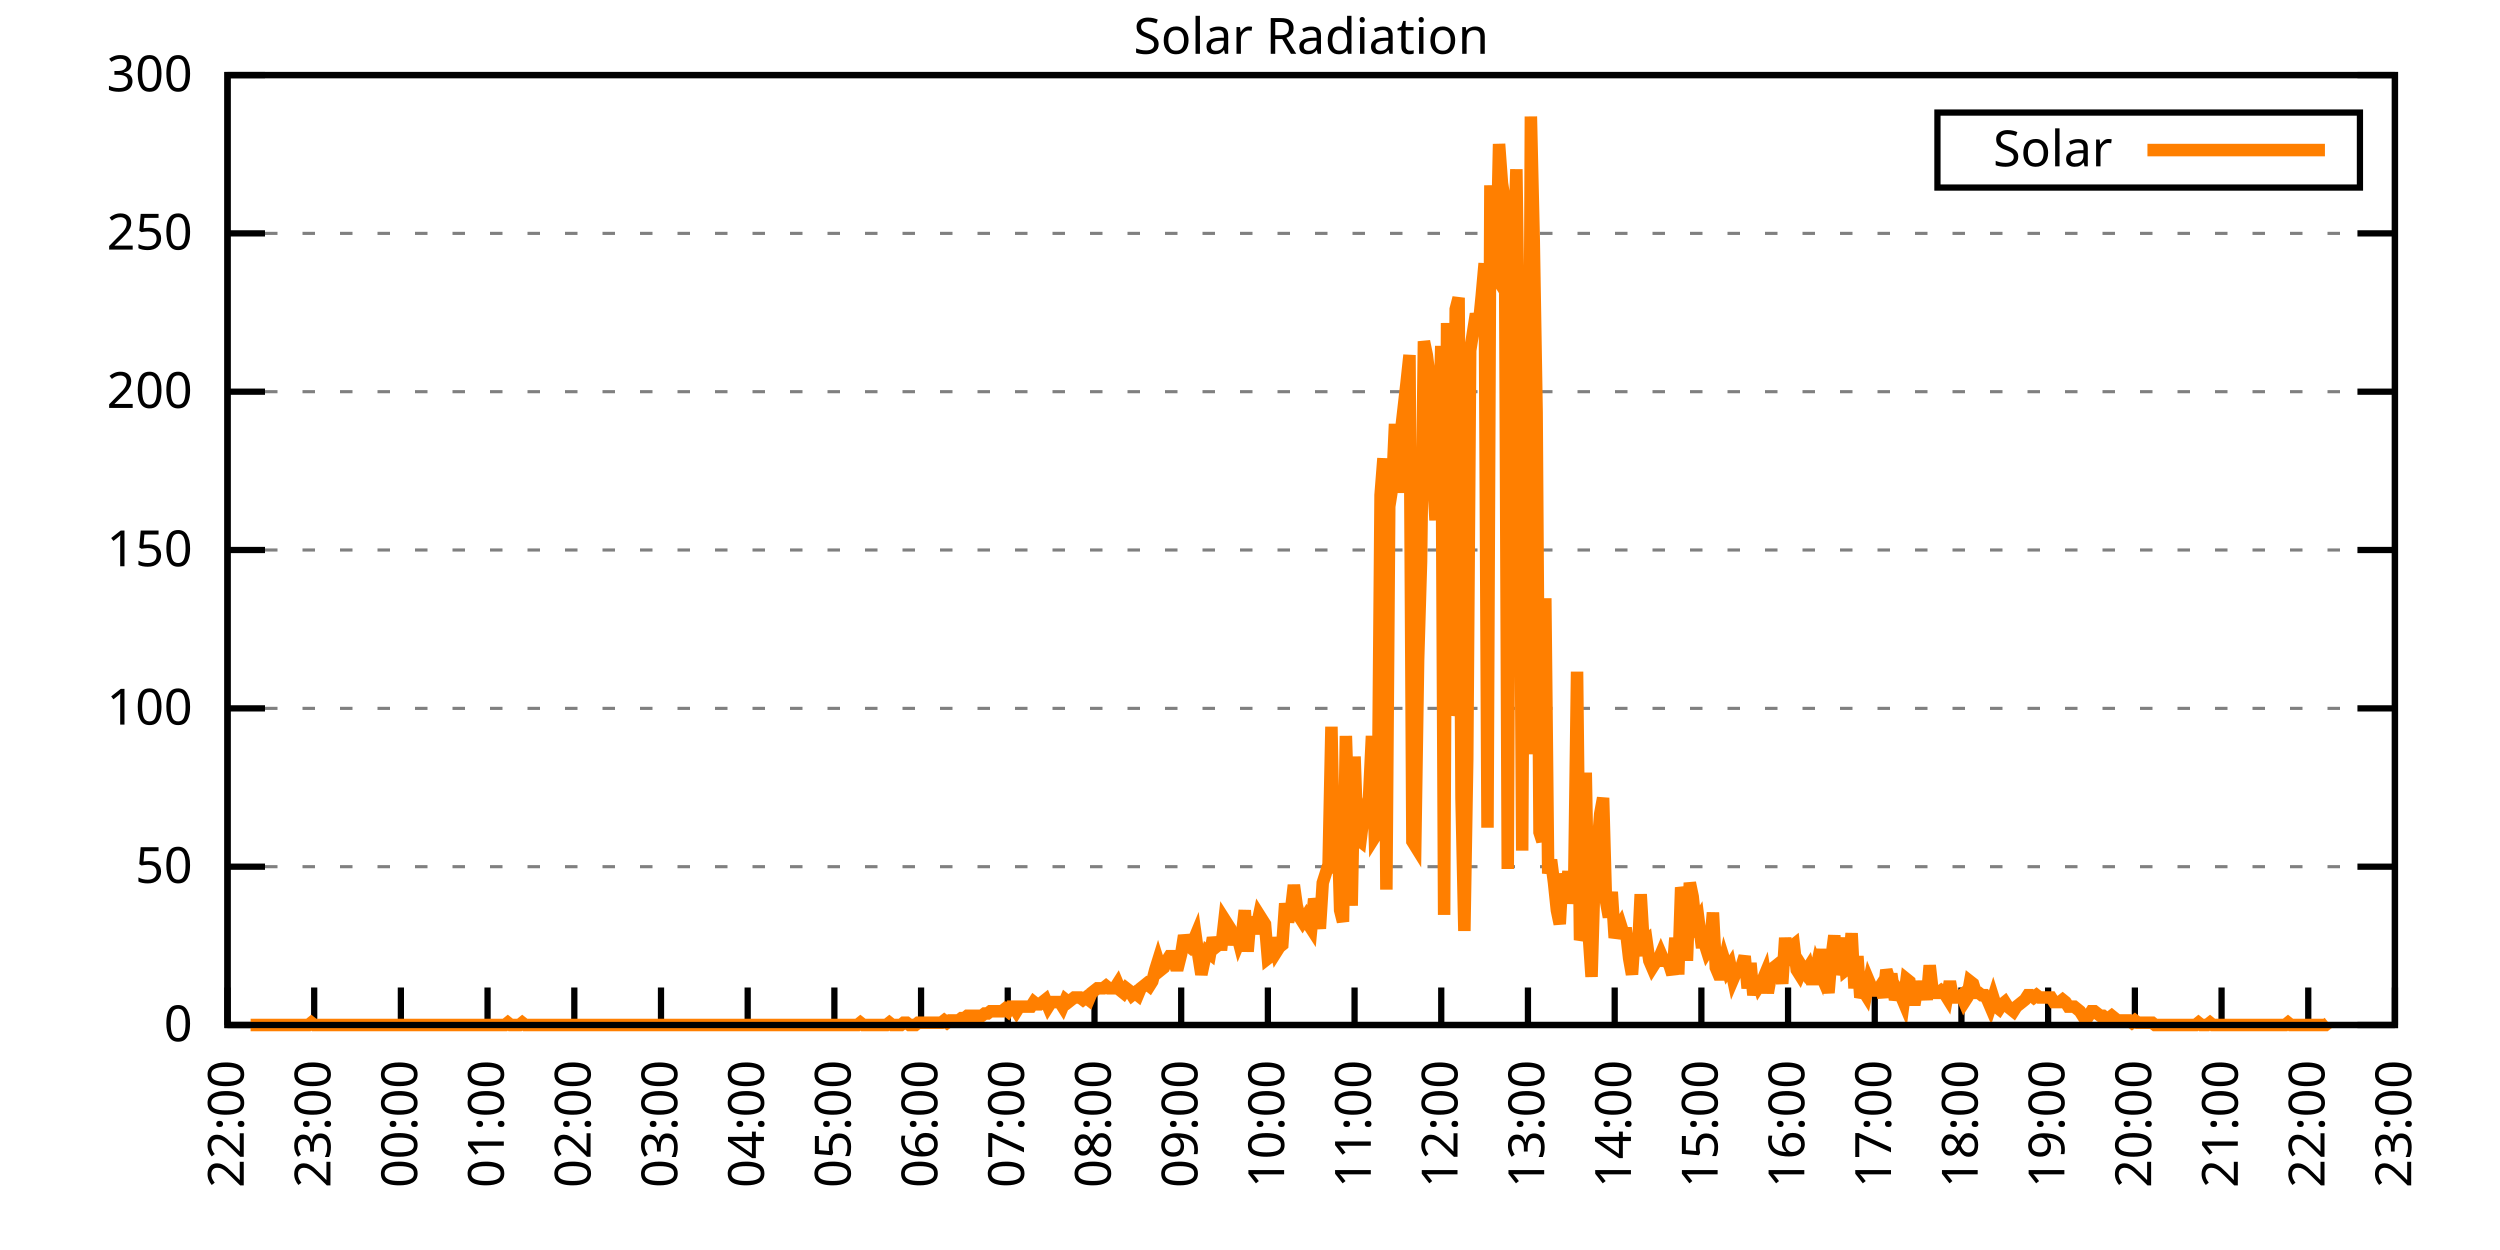
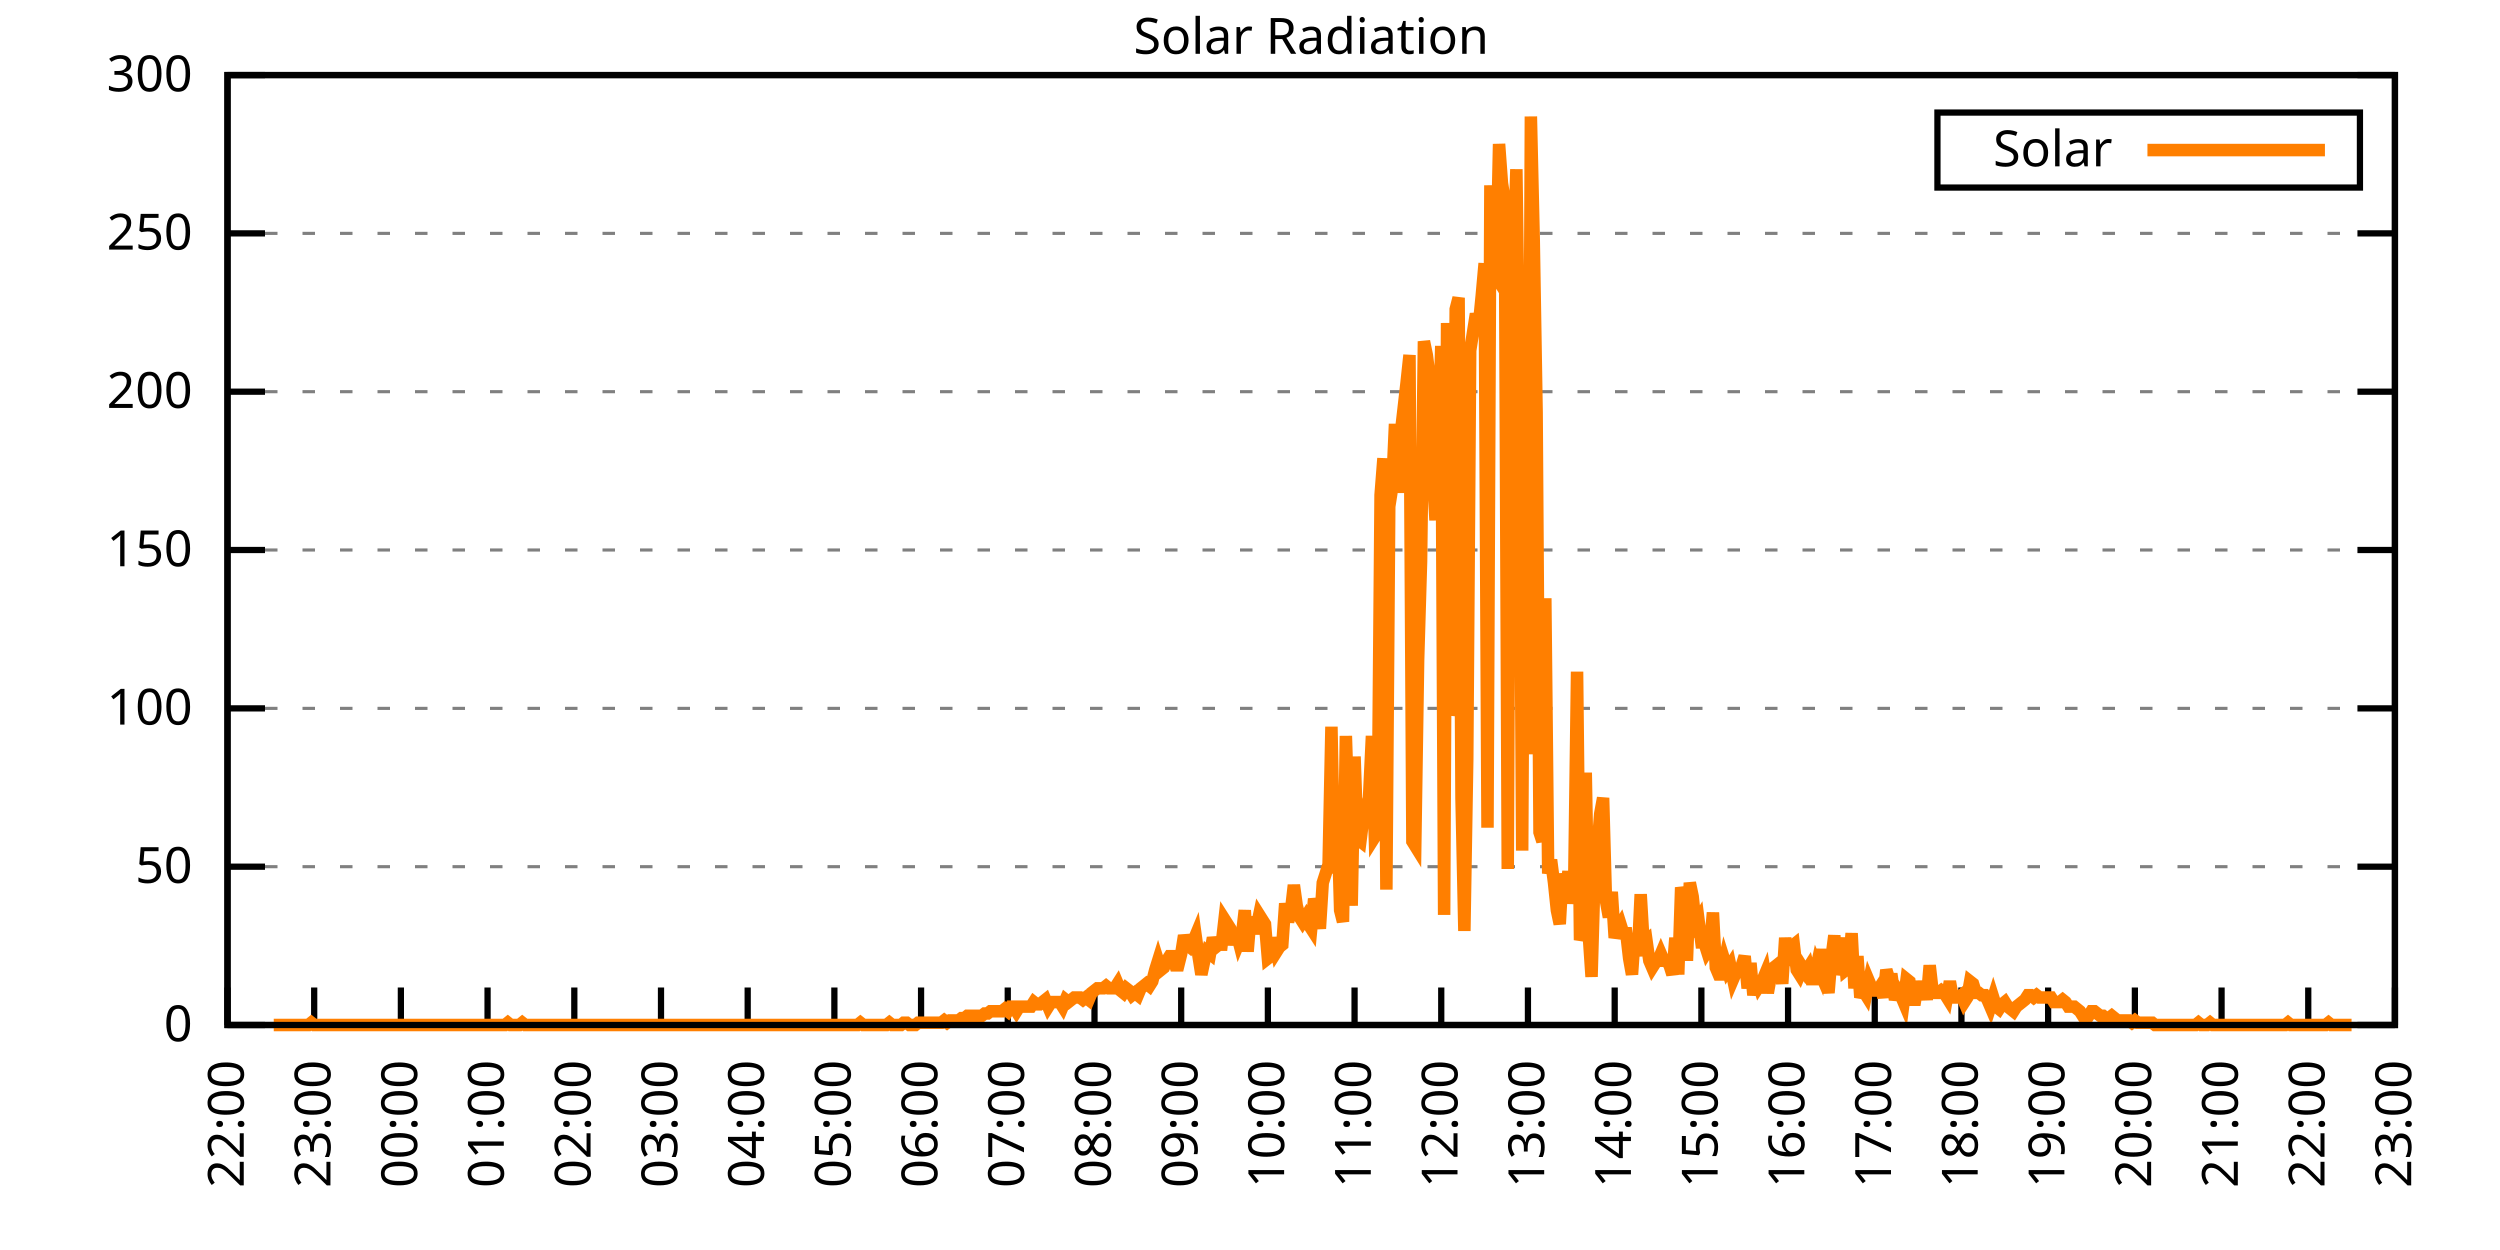
<svg xmlns="http://www.w3.org/2000/svg" xmlns:xlink="http://www.w3.org/1999/xlink" width="400" height="200" viewBox="0 0 400 200">
  <g id="gnuplot_canvas">
    <rect x="0" y="0" width="400" height="200" fill="none" />
    <defs>
      <circle id="gpDot" r="0.5" stroke-width="0.5" stroke="currentColor" />
      <path id="gpPt0" stroke-width="0.333" stroke="currentColor" d="M-1,0 h2 M0,-1 v2" />
      <path id="gpPt1" stroke-width="0.333" stroke="currentColor" d="M-1,-1 L1,1 M1,-1 L-1,1" />
      <path id="gpPt2" stroke-width="0.333" stroke="currentColor" d="M-1,0 L1,0 M0,-1 L0,1 M-1,-1 L1,1 M-1,1 L1,-1" />
      <rect id="gpPt3" stroke-width="0.333" stroke="currentColor" x="-1" y="-1" width="2" height="2" />
      <rect id="gpPt4" stroke-width="0.333" stroke="currentColor" fill="currentColor" x="-1" y="-1" width="2" height="2" />
      <circle id="gpPt5" stroke-width="0.333" stroke="currentColor" cx="0" cy="0" r="1" />
      <use xlink:href="#gpPt5" id="gpPt6" fill="currentColor" stroke="none" />
      <path id="gpPt7" stroke-width="0.333" stroke="currentColor" d="M0,-1.33 L-1.33,0.67 L1.33,0.67 z" />
      <use xlink:href="#gpPt7" id="gpPt8" fill="currentColor" stroke="none" />
      <use xlink:href="#gpPt7" id="gpPt9" stroke="currentColor" transform="rotate(180)" />
      <use xlink:href="#gpPt9" id="gpPt10" fill="currentColor" stroke="none" />
      <use xlink:href="#gpPt3" id="gpPt11" stroke="currentColor" transform="rotate(45)" />
      <use xlink:href="#gpPt11" id="gpPt12" fill="currentColor" stroke="none" />
      <path id="gpPt13" stroke-width="0.333" stroke="currentColor" d="M0,1.330 L1.265,0.411 L0.782,-1.067 L-0.782,-1.076 L-1.265,0.411 z" />
      <use xlink:href="#gpPt13" id="gpPt14" fill="currentColor" stroke="none" />
      <filter id="textbox" filterUnits="objectBoundingBox" x="0" y="0" height="1" width="1">
        <feFlood flood-color="white" flood-opacity="1" result="bgnd" />
        <feComposite in="SourceGraphic" in2="bgnd" operator="atop" />
      </filter>
      <filter id="greybox" filterUnits="objectBoundingBox" x="0" y="0" height="1" width="1">
        <feFlood flood-color="lightgrey" flood-opacity="1" result="grey" />
        <feComposite in="SourceGraphic" in2="grey" operator="atop" />
      </filter>
    </defs>
    <g fill="none" color="white" stroke="currentColor" stroke-width="1.00" stroke-linecap="butt" stroke-linejoin="miter">
</g>
    <g fill="none" color="black" stroke="currentColor" stroke-width="1.00" stroke-linecap="butt" stroke-linejoin="miter">
      <g stroke="none" shape-rendering="crispEdges">
        <polygon fill="rgb(255, 255, 255)" points="36.40,164.00 383.18,164.00 383.18,12.02 36.40,12.02 " />
      </g>
    </g>
    <g fill="none" color="black" stroke="currentColor" stroke-width="1.00" stroke-linecap="butt" stroke-linejoin="miter">
</g>
    <g fill="none" color="black" stroke="black" stroke-width="0.50" stroke-linecap="butt" stroke-linejoin="miter">
</g>
    <g fill="none" color="gray" stroke="currentColor" stroke-width="0.50" stroke-linecap="butt" stroke-linejoin="miter">
      <path stroke="gray" stroke-dasharray="2,4" class="gridline" d="M36.40,164.00 L383.19,164.00  " />
    </g>
    <g fill="none" color="gray" stroke="gray" stroke-width="1.00" stroke-linecap="butt" stroke-linejoin="miter">
</g>
    <g fill="none" color="black" stroke="currentColor" stroke-width="1.00" stroke-linecap="butt" stroke-linejoin="miter">
      <path stroke="black" d="M36.40,164.00 L42.40,164.00 M383.19,164.00 L377.19,164.00  " />
      <g transform="translate(30.80,166.60)" stroke="none" fill="black" font-family="Sans" font-size="8.00" text-anchor="end">
        <text>
          <tspan font-family="Sans"> 0</tspan>
        </text>
      </g>
    </g>
    <g fill="none" color="black" stroke="currentColor" stroke-width="1.00" stroke-linecap="butt" stroke-linejoin="miter">
</g>
    <g fill="none" color="black" stroke="black" stroke-width="0.50" stroke-linecap="butt" stroke-linejoin="miter">
</g>
    <g fill="none" color="gray" stroke="currentColor" stroke-width="0.50" stroke-linecap="butt" stroke-linejoin="miter">
      <path stroke="gray" stroke-dasharray="2,4" class="gridline" d="M36.40,138.67 L383.19,138.67  " />
    </g>
    <g fill="none" color="gray" stroke="gray" stroke-width="1.00" stroke-linecap="butt" stroke-linejoin="miter">
</g>
    <g fill="none" color="black" stroke="currentColor" stroke-width="1.00" stroke-linecap="butt" stroke-linejoin="miter">
      <path stroke="black" d="M36.40,138.67 L42.40,138.67 M383.19,138.67 L377.19,138.67  " />
      <g transform="translate(30.80,141.27)" stroke="none" fill="black" font-family="Sans" font-size="8.00" text-anchor="end">
        <text>
          <tspan font-family="Sans"> 50</tspan>
        </text>
      </g>
    </g>
    <g fill="none" color="black" stroke="currentColor" stroke-width="1.00" stroke-linecap="butt" stroke-linejoin="miter">
</g>
    <g fill="none" color="black" stroke="black" stroke-width="0.50" stroke-linecap="butt" stroke-linejoin="miter">
</g>
    <g fill="none" color="gray" stroke="currentColor" stroke-width="0.50" stroke-linecap="butt" stroke-linejoin="miter">
      <path stroke="gray" stroke-dasharray="2,4" class="gridline" d="M36.40,113.34 L383.19,113.34  " />
    </g>
    <g fill="none" color="gray" stroke="gray" stroke-width="1.00" stroke-linecap="butt" stroke-linejoin="miter">
</g>
    <g fill="none" color="black" stroke="currentColor" stroke-width="1.00" stroke-linecap="butt" stroke-linejoin="miter">
      <path stroke="black" d="M36.40,113.34 L42.40,113.34 M383.19,113.34 L377.19,113.34  " />
      <g transform="translate(30.80,115.94)" stroke="none" fill="black" font-family="Sans" font-size="8.00" text-anchor="end">
        <text>
          <tspan font-family="Sans"> 100</tspan>
        </text>
      </g>
    </g>
    <g fill="none" color="black" stroke="currentColor" stroke-width="1.00" stroke-linecap="butt" stroke-linejoin="miter">
</g>
    <g fill="none" color="black" stroke="black" stroke-width="0.50" stroke-linecap="butt" stroke-linejoin="miter">
</g>
    <g fill="none" color="gray" stroke="currentColor" stroke-width="0.50" stroke-linecap="butt" stroke-linejoin="miter">
      <path stroke="gray" stroke-dasharray="2,4" class="gridline" d="M36.40,88.00 L383.19,88.00  " />
    </g>
    <g fill="none" color="gray" stroke="gray" stroke-width="1.00" stroke-linecap="butt" stroke-linejoin="miter">
</g>
    <g fill="none" color="black" stroke="currentColor" stroke-width="1.00" stroke-linecap="butt" stroke-linejoin="miter">
      <path stroke="black" d="M36.40,88.00 L42.40,88.00 M383.19,88.00 L377.19,88.00  " />
      <g transform="translate(30.80,90.60)" stroke="none" fill="black" font-family="Sans" font-size="8.00" text-anchor="end">
        <text>
          <tspan font-family="Sans"> 150</tspan>
        </text>
      </g>
    </g>
    <g fill="none" color="black" stroke="currentColor" stroke-width="1.00" stroke-linecap="butt" stroke-linejoin="miter">
</g>
    <g fill="none" color="black" stroke="black" stroke-width="0.50" stroke-linecap="butt" stroke-linejoin="miter">
</g>
    <g fill="none" color="gray" stroke="currentColor" stroke-width="0.50" stroke-linecap="butt" stroke-linejoin="miter">
      <path stroke="gray" stroke-dasharray="2,4" class="gridline" d="M36.40,62.67 L383.19,62.67  " />
    </g>
    <g fill="none" color="gray" stroke="gray" stroke-width="1.00" stroke-linecap="butt" stroke-linejoin="miter">
</g>
    <g fill="none" color="black" stroke="currentColor" stroke-width="1.00" stroke-linecap="butt" stroke-linejoin="miter">
      <path stroke="black" d="M36.40,62.67 L42.40,62.67 M383.19,62.67 L377.19,62.67  " />
      <g transform="translate(30.80,65.27)" stroke="none" fill="black" font-family="Sans" font-size="8.00" text-anchor="end">
        <text>
          <tspan font-family="Sans"> 200</tspan>
        </text>
      </g>
    </g>
    <g fill="none" color="black" stroke="currentColor" stroke-width="1.00" stroke-linecap="butt" stroke-linejoin="miter">
</g>
    <g fill="none" color="black" stroke="black" stroke-width="0.50" stroke-linecap="butt" stroke-linejoin="miter">
</g>
    <g fill="none" color="gray" stroke="currentColor" stroke-width="0.50" stroke-linecap="butt" stroke-linejoin="miter">
      <path stroke="gray" stroke-dasharray="2,4" class="gridline" d="M36.40,37.34 L383.19,37.34  " />
    </g>
    <g fill="none" color="gray" stroke="gray" stroke-width="1.00" stroke-linecap="butt" stroke-linejoin="miter">
</g>
    <g fill="none" color="black" stroke="currentColor" stroke-width="1.00" stroke-linecap="butt" stroke-linejoin="miter">
      <path stroke="black" d="M36.40,37.34 L42.40,37.34 M383.19,37.34 L377.19,37.34  " />
      <g transform="translate(30.80,39.94)" stroke="none" fill="black" font-family="Sans" font-size="8.00" text-anchor="end">
        <text>
          <tspan font-family="Sans"> 250</tspan>
        </text>
      </g>
    </g>
    <g fill="none" color="black" stroke="currentColor" stroke-width="1.00" stroke-linecap="butt" stroke-linejoin="miter">
</g>
    <g fill="none" color="black" stroke="black" stroke-width="0.50" stroke-linecap="butt" stroke-linejoin="miter">
</g>
    <g fill="none" color="gray" stroke="currentColor" stroke-width="0.50" stroke-linecap="butt" stroke-linejoin="miter">
      <path stroke="gray" stroke-dasharray="2,4" class="gridline" d="M36.40,12.01 L383.19,12.01  " />
    </g>
    <g fill="none" color="gray" stroke="gray" stroke-width="1.00" stroke-linecap="butt" stroke-linejoin="miter">
</g>
    <g fill="none" color="black" stroke="currentColor" stroke-width="1.00" stroke-linecap="butt" stroke-linejoin="miter">
      <path stroke="black" d="M36.40,12.01 L42.40,12.01 M383.19,12.01 L377.19,12.01  " />
      <g transform="translate(30.80,14.61)" stroke="none" fill="black" font-family="Sans" font-size="8.00" text-anchor="end">
        <text>
          <tspan font-family="Sans"> 300</tspan>
        </text>
      </g>
    </g>
    <g fill="none" color="black" stroke="currentColor" stroke-width="1.00" stroke-linecap="butt" stroke-linejoin="miter">
      <path stroke="black" d="M36.40,164.00 L36.40,158.00  " />
      <g transform="translate(39.00,169.60) rotate(270.00)" stroke="none" fill="black" font-family="Sans" font-size="8.00" text-anchor="end">
        <text>
          <tspan font-family="Sans">22:00</tspan>
        </text>
      </g>
    </g>
    <g fill="none" color="black" stroke="currentColor" stroke-width="1.00" stroke-linecap="butt" stroke-linejoin="miter">
      <path stroke="black" d="M50.27,164.00 L50.27,158.00  " />
      <g transform="translate(52.87,169.60) rotate(270.00)" stroke="none" fill="black" font-family="Sans" font-size="8.00" text-anchor="end">
        <text>
          <tspan font-family="Sans">23:00</tspan>
        </text>
      </g>
    </g>
    <g fill="none" color="black" stroke="currentColor" stroke-width="1.00" stroke-linecap="butt" stroke-linejoin="miter">
      <path stroke="black" d="M64.14,164.00 L64.14,158.00  " />
      <g transform="translate(66.74,169.60) rotate(270.00)" stroke="none" fill="black" font-family="Sans" font-size="8.00" text-anchor="end">
        <text>
          <tspan font-family="Sans">00:00</tspan>
        </text>
      </g>
    </g>
    <g fill="none" color="black" stroke="currentColor" stroke-width="1.00" stroke-linecap="butt" stroke-linejoin="miter">
      <path stroke="black" d="M78.01,164.00 L78.01,158.00  " />
      <g transform="translate(80.61,169.60) rotate(270.00)" stroke="none" fill="black" font-family="Sans" font-size="8.00" text-anchor="end">
        <text>
          <tspan font-family="Sans">01:00</tspan>
        </text>
      </g>
    </g>
    <g fill="none" color="black" stroke="currentColor" stroke-width="1.00" stroke-linecap="butt" stroke-linejoin="miter">
      <path stroke="black" d="M91.89,164.00 L91.89,158.00  " />
      <g transform="translate(94.49,169.60) rotate(270.00)" stroke="none" fill="black" font-family="Sans" font-size="8.00" text-anchor="end">
        <text>
          <tspan font-family="Sans">02:00</tspan>
        </text>
      </g>
    </g>
    <g fill="none" color="black" stroke="currentColor" stroke-width="1.00" stroke-linecap="butt" stroke-linejoin="miter">
      <path stroke="black" d="M105.76,164.00 L105.76,158.00  " />
      <g transform="translate(108.36,169.60) rotate(270.00)" stroke="none" fill="black" font-family="Sans" font-size="8.00" text-anchor="end">
        <text>
          <tspan font-family="Sans">03:00</tspan>
        </text>
      </g>
    </g>
    <g fill="none" color="black" stroke="currentColor" stroke-width="1.00" stroke-linecap="butt" stroke-linejoin="miter">
      <path stroke="black" d="M119.63,164.00 L119.63,158.00  " />
      <g transform="translate(122.23,169.60) rotate(270.00)" stroke="none" fill="black" font-family="Sans" font-size="8.00" text-anchor="end">
        <text>
          <tspan font-family="Sans">04:00</tspan>
        </text>
      </g>
    </g>
    <g fill="none" color="black" stroke="currentColor" stroke-width="1.00" stroke-linecap="butt" stroke-linejoin="miter">
      <path stroke="black" d="M133.50,164.00 L133.50,158.00  " />
      <g transform="translate(136.10,169.60) rotate(270.00)" stroke="none" fill="black" font-family="Sans" font-size="8.00" text-anchor="end">
        <text>
          <tspan font-family="Sans">05:00</tspan>
        </text>
      </g>
    </g>
    <g fill="none" color="black" stroke="currentColor" stroke-width="1.00" stroke-linecap="butt" stroke-linejoin="miter">
      <path stroke="black" d="M147.37,164.00 L147.37,158.00  " />
      <g transform="translate(149.97,169.60) rotate(270.00)" stroke="none" fill="black" font-family="Sans" font-size="8.00" text-anchor="end">
        <text>
          <tspan font-family="Sans">06:00</tspan>
        </text>
      </g>
    </g>
    <g fill="none" color="black" stroke="currentColor" stroke-width="1.00" stroke-linecap="butt" stroke-linejoin="miter">
      <path stroke="black" d="M161.24,164.00 L161.24,158.00  " />
      <g transform="translate(163.84,169.60) rotate(270.00)" stroke="none" fill="black" font-family="Sans" font-size="8.00" text-anchor="end">
        <text>
          <tspan font-family="Sans">07:00</tspan>
        </text>
      </g>
    </g>
    <g fill="none" color="black" stroke="currentColor" stroke-width="1.00" stroke-linecap="butt" stroke-linejoin="miter">
      <path stroke="black" d="M175.12,164.00 L175.12,158.00  " />
      <g transform="translate(177.72,169.60) rotate(270.00)" stroke="none" fill="black" font-family="Sans" font-size="8.00" text-anchor="end">
        <text>
          <tspan font-family="Sans">08:00</tspan>
        </text>
      </g>
    </g>
    <g fill="none" color="black" stroke="currentColor" stroke-width="1.00" stroke-linecap="butt" stroke-linejoin="miter">
      <path stroke="black" d="M188.99,164.00 L188.99,158.00  " />
      <g transform="translate(191.59,169.60) rotate(270.00)" stroke="none" fill="black" font-family="Sans" font-size="8.00" text-anchor="end">
        <text>
          <tspan font-family="Sans">09:00</tspan>
        </text>
      </g>
    </g>
    <g fill="none" color="black" stroke="currentColor" stroke-width="1.00" stroke-linecap="butt" stroke-linejoin="miter">
      <path stroke="black" d="M202.86,164.00 L202.86,158.00  " />
      <g transform="translate(205.46,169.60) rotate(270.00)" stroke="none" fill="black" font-family="Sans" font-size="8.00" text-anchor="end">
        <text>
          <tspan font-family="Sans">10:00</tspan>
        </text>
      </g>
    </g>
    <g fill="none" color="black" stroke="currentColor" stroke-width="1.00" stroke-linecap="butt" stroke-linejoin="miter">
      <path stroke="black" d="M216.73,164.00 L216.73,158.00  " />
      <g transform="translate(219.33,169.60) rotate(270.00)" stroke="none" fill="black" font-family="Sans" font-size="8.00" text-anchor="end">
        <text>
          <tspan font-family="Sans">11:00</tspan>
        </text>
      </g>
    </g>
    <g fill="none" color="black" stroke="currentColor" stroke-width="1.00" stroke-linecap="butt" stroke-linejoin="miter">
      <path stroke="black" d="M230.60,164.00 L230.60,158.00  " />
      <g transform="translate(233.20,169.60) rotate(270.00)" stroke="none" fill="black" font-family="Sans" font-size="8.00" text-anchor="end">
        <text>
          <tspan font-family="Sans">12:00</tspan>
        </text>
      </g>
    </g>
    <g fill="none" color="black" stroke="currentColor" stroke-width="1.00" stroke-linecap="butt" stroke-linejoin="miter">
      <path stroke="black" d="M244.47,164.00 L244.47,158.00  " />
      <g transform="translate(247.07,169.60) rotate(270.00)" stroke="none" fill="black" font-family="Sans" font-size="8.00" text-anchor="end">
        <text>
          <tspan font-family="Sans">13:00</tspan>
        </text>
      </g>
    </g>
    <g fill="none" color="black" stroke="currentColor" stroke-width="1.00" stroke-linecap="butt" stroke-linejoin="miter">
      <path stroke="black" d="M258.35,164.00 L258.35,158.00  " />
      <g transform="translate(260.95,169.60) rotate(270.00)" stroke="none" fill="black" font-family="Sans" font-size="8.00" text-anchor="end">
        <text>
          <tspan font-family="Sans">14:00</tspan>
        </text>
      </g>
    </g>
    <g fill="none" color="black" stroke="currentColor" stroke-width="1.00" stroke-linecap="butt" stroke-linejoin="miter">
      <path stroke="black" d="M272.22,164.00 L272.22,158.00  " />
      <g transform="translate(274.82,169.60) rotate(270.00)" stroke="none" fill="black" font-family="Sans" font-size="8.00" text-anchor="end">
        <text>
          <tspan font-family="Sans">15:00</tspan>
        </text>
      </g>
    </g>
    <g fill="none" color="black" stroke="currentColor" stroke-width="1.00" stroke-linecap="butt" stroke-linejoin="miter">
      <path stroke="black" d="M286.09,164.00 L286.09,158.00  " />
      <g transform="translate(288.69,169.60) rotate(270.00)" stroke="none" fill="black" font-family="Sans" font-size="8.00" text-anchor="end">
        <text>
          <tspan font-family="Sans">16:00</tspan>
        </text>
      </g>
    </g>
    <g fill="none" color="black" stroke="currentColor" stroke-width="1.00" stroke-linecap="butt" stroke-linejoin="miter">
      <path stroke="black" d="M299.96,164.00 L299.96,158.00  " />
      <g transform="translate(302.56,169.60) rotate(270.00)" stroke="none" fill="black" font-family="Sans" font-size="8.00" text-anchor="end">
        <text>
          <tspan font-family="Sans">17:00</tspan>
        </text>
      </g>
    </g>
    <g fill="none" color="black" stroke="currentColor" stroke-width="1.00" stroke-linecap="butt" stroke-linejoin="miter">
      <path stroke="black" d="M313.83,164.00 L313.83,158.00  " />
      <g transform="translate(316.43,169.60) rotate(270.00)" stroke="none" fill="black" font-family="Sans" font-size="8.00" text-anchor="end">
        <text>
          <tspan font-family="Sans">18:00</tspan>
        </text>
      </g>
    </g>
    <g fill="none" color="black" stroke="currentColor" stroke-width="1.00" stroke-linecap="butt" stroke-linejoin="miter">
      <path stroke="black" d="M327.70,164.00 L327.70,158.00  " />
      <g transform="translate(330.30,169.60) rotate(270.00)" stroke="none" fill="black" font-family="Sans" font-size="8.00" text-anchor="end">
        <text>
          <tspan font-family="Sans">19:00</tspan>
        </text>
      </g>
    </g>
    <g fill="none" color="black" stroke="currentColor" stroke-width="1.00" stroke-linecap="butt" stroke-linejoin="miter">
      <path stroke="black" d="M341.58,164.00 L341.58,158.00  " />
      <g transform="translate(344.18,169.60) rotate(270.00)" stroke="none" fill="black" font-family="Sans" font-size="8.00" text-anchor="end">
        <text>
          <tspan font-family="Sans">20:00</tspan>
        </text>
      </g>
    </g>
    <g fill="none" color="black" stroke="currentColor" stroke-width="1.00" stroke-linecap="butt" stroke-linejoin="miter">
      <path stroke="black" d="M355.45,164.00 L355.45,158.00  " />
      <g transform="translate(358.05,169.60) rotate(270.00)" stroke="none" fill="black" font-family="Sans" font-size="8.00" text-anchor="end">
        <text>
          <tspan font-family="Sans">21:00</tspan>
        </text>
      </g>
    </g>
    <g fill="none" color="black" stroke="currentColor" stroke-width="1.00" stroke-linecap="butt" stroke-linejoin="miter">
      <path stroke="black" d="M369.32,164.00 L369.32,158.00  " />
      <g transform="translate(371.92,169.60) rotate(270.00)" stroke="none" fill="black" font-family="Sans" font-size="8.00" text-anchor="end">
        <text>
          <tspan font-family="Sans">22:00</tspan>
        </text>
      </g>
    </g>
    <g fill="none" color="black" stroke="currentColor" stroke-width="1.00" stroke-linecap="butt" stroke-linejoin="miter">
      <path stroke="black" d="M383.19,164.00 L383.19,158.00  " />
      <g transform="translate(385.79,169.60) rotate(270.00)" stroke="none" fill="black" font-family="Sans" font-size="8.00" text-anchor="end">
        <text>
          <tspan font-family="Sans">23:00</tspan>
        </text>
      </g>
    </g>
    <g fill="none" color="black" stroke="currentColor" stroke-width="1.00" stroke-linecap="butt" stroke-linejoin="miter">
</g>
    <g fill="none" color="black" stroke="currentColor" stroke-width="1.00" stroke-linecap="butt" stroke-linejoin="miter">
      <path stroke="black" d="M36.40,12.01 L36.40,164.00 L383.19,164.00 L383.19,12.01 L36.40,12.01 Z  " />
    </g>
    <g fill="none" color="black" stroke="currentColor" stroke-width="1.00" stroke-linecap="butt" stroke-linejoin="miter">
</g>
    <g fill="none" color="black" stroke="currentColor" stroke-width="1.00" stroke-linecap="butt" stroke-linejoin="miter">
      <path stroke="black" d="M309.99,30.01 L309.99,18.01 L377.59,18.01 L377.59,30.01 L309.99,30.01 Z  " />
    </g>
    <g id="Solar_Radiation_plot_1">
      <g fill="none" color="white" stroke="black" stroke-width="2.00" stroke-linecap="butt" stroke-linejoin="miter">
</g>
      <g fill="none" color="black" stroke="currentColor" stroke-width="2.00" stroke-linecap="butt" stroke-linejoin="miter">
        <g transform="translate(337.99,26.61)" stroke="none" fill="black" font-family="Sans" font-size="8.00" text-anchor="end">
          <text>
            <tspan font-family="Sans">Solar</tspan>
          </text>
        </g>
      </g>
      <g fill="none" color="black" stroke="currentColor" stroke-width="2.00" stroke-linecap="butt" stroke-linejoin="miter">
-         <path stroke="rgb(255, 127,   0)" d="M343.59,24.01 L371.99,24.01 M40.10,164.00 L40.56,164.00 L41.02,164.00 L41.49,164.00 L41.95,164.00 L42.41,164.00   L42.87,164.00 L43.34,164.00 L43.80,164.00 L44.26,164.00 L44.72,164.00 L45.19,164.00 L45.65,164.00 L46.11,164.00   L46.57,164.00 L47.03,164.00 L47.50,164.00 L47.96,164.00 L48.42,164.00 L48.88,164.00 L49.35,164.00 L49.81,163.63   L50.27,164.00 L50.73,164.00 L51.20,164.00 L51.66,164.00 L52.12,164.00 L52.58,164.00 L53.05,164.00 L53.51,164.00   L53.97,164.00 L54.43,164.00 L54.90,164.00 L55.36,164.00 L55.82,164.00 L56.28,164.00 L56.75,164.00 L57.21,164.00   L57.67,164.00 L58.13,164.00 L58.59,164.00 L59.06,164.00 L59.52,164.00 L59.98,164.00 L60.44,164.00 L60.91,164.00   L61.37,164.00 L61.83,164.00 L62.29,164.00 L62.76,164.00 L63.22,164.00 L63.68,164.00 L64.14,164.00 L64.61,164.00   L65.07,164.00 L65.53,164.00 L65.99,164.00 L66.46,164.00 L66.92,164.00 L67.38,164.00 L67.84,164.00 L68.30,164.00   L68.77,164.00 L69.23,164.00 L69.69,164.00 L70.15,164.00 L70.62,164.00 L71.08,164.00 L71.54,164.00 L72.00,164.00   L72.47,164.00 L72.93,164.00 L73.39,164.00 L73.85,164.00 L74.32,164.00 L74.78,164.00 L75.24,164.00 L75.70,164.00   L76.17,164.00 L76.63,164.00 L77.09,164.00 L77.55,164.00 L78.01,164.00 L78.48,164.00 L78.94,164.00 L79.40,164.00   L79.86,164.00 L80.33,164.00 L80.79,164.00 L81.25,163.63 L81.71,164.00 L82.18,164.00 L82.64,164.00 L83.10,164.00   L83.56,163.63 L84.03,164.00 L84.49,164.00 L84.95,164.00 L85.41,164.00 L85.88,164.00 L86.34,164.00 L86.80,164.00   L87.26,164.00 L87.72,164.00 L88.19,164.00 L88.65,164.00 L89.11,164.00 L89.57,164.00 L90.04,164.00 L90.50,164.00   L90.96,164.00 L91.42,164.00 L91.89,164.00 L92.35,164.00 L92.81,164.00 L93.27,164.00 L93.74,164.00 L94.20,164.00   L94.66,164.00 L95.12,164.00 L95.59,164.00 L96.05,164.00 L96.51,164.00 L96.97,164.00 L97.44,164.00 L97.90,164.00   L98.36,164.00 L98.82,164.00 L99.28,164.00 L99.75,164.00 L100.21,164.00 L100.67,164.00 L101.13,164.00 L101.60,164.00   L102.06,164.00 L102.52,164.00 L102.98,164.00 L103.45,164.00 L103.91,164.00 L104.37,164.00 L104.83,164.00 L105.30,164.00   L105.76,164.00 L106.22,164.00 L106.68,164.00 L107.15,164.00 L107.61,164.00 L108.07,164.00 L108.53,164.00 L108.99,164.00   L109.46,164.00 L109.92,164.00 L110.38,164.00 L110.84,164.00 L111.31,164.00 L111.77,164.00 L112.23,164.00 L112.69,164.00   L113.16,164.00 L113.62,164.00 L114.08,164.00 L114.54,164.00 L115.01,164.00 L115.47,164.00 L115.93,164.00 L116.39,164.00   L116.86,164.00 L117.32,164.00 L117.78,164.00 L118.24,164.00 L118.70,164.00 L119.17,164.00 L119.63,164.00 L120.09,164.00   L120.55,164.00 L121.02,164.00 L121.48,164.00 L121.94,164.00 L122.40,164.00 L122.87,164.00 L123.33,164.00 L123.79,164.00   L124.25,164.00 L124.72,164.00 L125.18,164.00 L125.64,164.00 L126.10,164.00 L126.57,164.00 L127.03,164.00 L127.49,164.00   L127.95,164.00 L128.41,164.00 L128.88,164.00 L129.34,164.00 L129.80,164.00 L130.26,164.00 L130.73,164.00 L131.19,164.00   L131.65,164.00 L132.11,164.00 L132.58,164.00 L133.04,164.00 L133.50,164.00 L133.96,164.00 L134.43,164.00 L134.89,164.00   L135.35,164.00 L135.81,164.00 L136.28,164.00 L136.74,164.00 L137.20,164.00 L137.66,163.63 L138.13,164.00 L138.59,164.00   L139.05,164.00 L139.51,164.00 L139.97,164.00 L140.44,164.00 L140.90,164.00 L141.36,164.00 L141.82,164.00 L142.29,163.63   L142.75,164.00 L143.21,164.00 L143.67,164.00 L144.14,164.00 L144.60,163.63 L145.06,163.63 L145.52,164.00 L145.99,164.00   L146.45,164.00 L146.91,163.63 L147.37,163.63 L147.84,163.63 L148.30,163.63 L148.76,163.63 L149.22,163.63 L149.68,163.63   L150.15,163.63 L150.61,163.63 L151.07,163.27 L151.53,163.63 L152.00,163.27 L152.46,163.27 L152.92,163.27 L153.38,163.27   L153.85,162.90 L154.31,162.90 L154.77,162.53 L155.23,162.53 L155.70,162.53 L156.16,162.53 L156.62,162.53 L157.08,162.53   L157.55,162.16 L158.01,162.16 L158.47,161.80 L158.93,161.80 L159.39,161.80 L159.86,161.80 L160.32,161.80 L160.78,161.43   L161.24,161.80 L161.71,161.06 L162.17,161.06 L162.63,161.80 L163.09,161.06 L163.56,161.06 L164.02,161.06 L164.48,161.06   L164.94,161.06 L165.41,160.33 L165.87,160.70 L166.33,160.70 L166.79,160.33 L167.26,159.96 L167.72,161.06 L168.18,160.33   L168.64,160.33 L169.10,160.33 L169.57,160.33 L170.03,161.06 L170.49,159.96 L170.95,160.33 L171.42,159.96 L171.88,159.60   L172.34,159.60 L172.80,159.60 L173.27,159.96 L173.73,159.60 L174.19,159.96 L174.65,158.86 L175.12,158.49 L175.58,158.13   L176.04,158.13 L176.50,158.13 L176.97,157.76 L177.43,158.13 L177.89,158.13 L178.35,158.13 L178.82,157.39 L179.28,158.49   L179.74,158.86 L180.20,158.13 L180.66,158.49 L181.13,159.23 L181.59,158.86 L182.05,159.23 L182.51,158.13 L182.98,157.76   L183.44,157.39 L183.90,157.76 L184.36,157.03 L184.83,155.19 L185.29,153.72 L185.75,155.19 L186.21,154.82 L186.68,153.72   L187.14,152.99 L187.60,152.99 L188.06,154.46 L188.53,154.46 L188.99,152.62 L189.45,149.68 L189.91,151.15 L190.37,151.52   L190.84,150.79 L191.30,149.68 L191.76,152.99 L192.22,155.92 L192.69,153.72 L193.15,152.25 L193.61,152.62 L194.07,150.05   L194.54,151.52 L195.00,151.15 L195.46,151.15 L195.92,147.11 L196.39,147.85 L196.85,148.58 L197.31,151.15 L197.77,148.95   L198.24,150.79 L198.70,149.68 L199.16,145.65 L199.62,152.25 L200.08,146.75 L200.55,148.58 L201.01,148.58 L201.47,146.38   L201.93,147.11 L202.40,147.85 L202.86,153.35 L203.32,152.99 L203.78,150.05 L204.25,152.25 L204.71,151.52 L205.17,151.15   L205.63,144.55 L206.10,147.48 L206.56,145.65 L207.02,141.61 L207.48,144.91 L207.95,146.75 L208.41,147.48 L208.87,146.75   L209.33,147.85 L209.80,148.58 L210.26,143.81 L210.72,145.65 L211.18,148.58 L211.64,141.24 L212.11,139.77 L212.57,138.30   L213.03,116.28 L213.49,139.77 L213.96,129.49 L214.42,145.65 L214.88,147.48 L215.34,117.75 L215.81,132.43 L216.27,144.91   L216.73,121.05 L217.19,134.27 L217.66,134.63 L218.12,130.96 L218.58,129.49 L219.04,127.66 L219.51,117.75 L219.97,133.90   L220.43,133.17 L220.89,79.21 L221.35,73.33 L221.82,142.34 L222.28,81.04 L222.74,78.10 L223.20,67.83 L223.67,78.84   L224.13,69.29 L224.59,65.26 L225.05,61.22 L225.52,56.81 L225.98,134.63 L226.44,135.37 L226.90,105.64 L227.37,89.85   L227.83,54.61 L228.29,56.81 L228.75,60.48 L229.22,75.17 L229.68,83.24 L230.14,72.23 L230.60,55.35 L231.06,146.38   L231.53,51.68 L231.99,114.44 L232.45,111.88 L232.91,49.47 L233.38,47.64 L233.84,127.66 L234.30,148.95 L234.76,121.42   L235.23,56.08 L235.69,53.14 L236.15,50.21 L236.61,52.04 L237.08,47.27 L237.54,42.13 L238.00,132.43 L238.46,29.65   L238.93,43.60 L239.39,44.33 L239.85,23.04 L240.31,29.28 L240.77,32.22 L241.24,139.04 L241.70,36.26 L242.16,42.13   L242.62,27.08 L243.09,61.59 L243.55,136.10 L244.01,48.74 L244.47,120.69 L244.94,18.64 L245.40,38.46 L245.86,65.99   L246.32,133.17 L246.79,134.63 L247.25,95.72 L247.71,139.77 L248.17,137.57 L248.64,141.24 L249.10,145.65 L249.56,147.85   L250.02,139.77 L250.49,143.44 L250.95,139.41 L251.41,144.55 L251.87,141.24 L252.33,107.47 L252.80,150.42 L253.26,148.95   L253.72,123.62 L254.18,149.32 L254.65,156.29 L255.11,140.51 L255.57,136.10 L256.03,130.23 L256.50,127.66 L256.96,144.18   L257.42,146.75 L257.88,142.71 L258.35,150.05 L258.81,148.58 L259.27,147.85 L259.73,149.32 L260.20,149.32 L260.66,153.35   L261.12,155.92 L261.58,149.32 L262.04,152.99 L262.51,143.08 L262.97,150.79 L263.43,150.42 L263.89,153.72 L264.36,154.82   L264.82,154.09 L265.28,153.72 L265.74,152.62 L266.21,153.72 L266.67,153.72 L267.13,154.46 L267.59,155.92 L268.06,150.05   L268.52,155.92 L268.98,141.98 L269.44,143.81 L269.91,153.72 L270.37,141.24 L270.83,143.44 L271.29,147.85 L271.75,147.11   L272.22,150.79 L272.68,150.79 L273.14,152.25 L273.60,151.52 L274.07,146.01 L274.53,154.82 L274.99,155.92 L275.45,155.92   L275.92,153.72 L276.38,155.19 L276.84,154.46 L277.30,156.66 L277.77,155.56 L278.23,155.19 L278.69,154.46 L279.15,152.99   L279.62,158.13 L280.08,154.09 L280.54,159.23 L281.00,156.29 L281.46,157.76 L281.93,157.03 L282.39,155.92 L282.85,158.86   L283.31,156.29 L283.78,154.82 L284.24,154.46 L284.70,154.09 L285.16,157.39 L285.63,150.05 L286.09,154.46 L286.55,151.52   L287.01,151.15 L287.48,155.19 L287.94,155.92 L288.40,154.82 L288.86,155.56 L289.33,154.82 L289.79,156.66 L290.25,156.66   L290.71,154.46 L291.18,155.56 L291.64,151.89 L292.10,156.29 L292.56,158.86 L293.02,153.35 L293.49,149.68 L293.95,155.92   L294.41,154.09 L294.87,150.05 L295.34,155.19 L295.80,154.82 L296.26,149.32 L296.72,158.13 L297.19,152.99 L297.65,159.60   L298.11,158.49 L298.57,159.23 L299.04,157.03 L299.50,158.13 L299.96,158.49 L300.42,158.49 L300.89,157.76 L301.35,159.60   L301.81,155.19 L302.27,156.66 L302.73,156.66 L303.20,159.96 L303.66,158.49 L304.12,159.23 L304.58,160.33 L305.05,156.66   L305.51,157.03 L305.97,159.96 L306.43,159.96 L306.90,157.03 L307.36,159.60 L307.82,157.03 L308.28,159.96 L308.75,154.46   L309.21,158.49 L309.67,158.86 L310.13,158.86 L310.60,158.49 L311.06,158.86 L311.52,159.60 L311.98,157.03 L312.44,159.60   L312.91,159.60 L313.37,159.60 L313.83,159.23 L314.29,160.33 L314.76,159.60 L315.22,157.03 L315.68,157.39 L316.14,158.86   L316.61,158.86 L317.07,159.23 L317.53,159.23 L317.99,159.96 L318.46,161.06 L318.92,159.60 L319.38,161.06 L319.84,161.43   L320.31,160.70 L320.77,160.33 L321.23,161.06 L321.69,161.43 L322.15,161.80 L322.62,161.06 L323.08,160.70 L323.54,160.33   L324.00,159.96 L324.47,159.23 L324.93,159.23 L325.39,159.60 L325.85,159.23 L326.32,159.60 L326.78,159.60 L327.24,159.60   L327.70,159.60 L328.17,159.60 L328.63,160.33 L329.09,160.33 L329.55,160.33 L330.02,159.96 L330.48,160.33 L330.94,161.06   L331.40,161.06 L331.87,161.06 L332.33,161.43 L332.79,161.80 L333.25,162.53 L333.71,162.53 L334.18,162.53 L334.64,161.80   L335.10,161.80 L335.56,162.16 L336.03,162.53 L336.49,162.53 L336.95,162.90 L337.41,162.90 L337.88,162.53 L338.34,162.90   L338.80,163.27 L339.26,163.27 L339.73,163.27 L340.19,163.27 L340.65,163.27 L341.11,163.63 L341.58,163.27 L342.04,163.63   L342.50,163.63 L342.96,163.63 L343.42,163.63 L343.89,163.63 L344.35,163.63 L344.81,164.00 L345.27,164.00 L345.74,164.00   L346.20,164.00 L346.66,164.00 L347.12,164.00 L347.59,164.00 L348.05,164.00 L348.51,164.00 L348.97,164.00 L349.44,164.00   L349.90,164.00 L350.36,164.00 L350.82,164.00 L351.29,164.00 L351.75,163.63 L352.21,164.00 L352.67,164.00 L353.13,164.00   L353.60,163.63 L354.06,164.00 L354.52,164.00 L354.98,164.00 L355.45,164.00 L355.91,164.00 L356.37,164.00 L356.83,164.00   L357.30,164.00 L357.76,164.00 L358.22,164.00 L358.68,164.00 L359.15,164.00 L359.61,164.00 L360.07,164.00 L360.53,164.00   L361.00,164.00 L361.46,164.00 L361.92,164.00 L362.38,164.00 L362.84,164.00 L363.31,164.00 L363.77,164.00 L364.23,164.00   L364.69,164.00 L365.16,164.00 L365.62,164.00 L366.08,163.63 L366.54,164.00 L367.01,164.00 L367.47,164.00 L367.93,164.00   L368.39,164.00 L368.86,164.00 L369.32,164.00 L369.78,164.00 L370.24,164.00 L370.71,164.00 L371.17,164.00 L371.63,164.00   L372.09,164.00 L372.56,163.63  " />
+         <path stroke="rgb(255, 127,   0)" d="M343.59,24.01 L371.99,24.01 M43.80,164.00 L44.26,164.00 L44.72,164.00 L45.19,164.00 L45.65,164.00 L46.11,164.00   L46.57,164.00 L47.03,164.00 L47.50,164.00 L47.96,164.00 L48.42,164.00 L48.88,164.00 L49.35,164.00 L49.81,163.63   L50.27,164.00 L50.73,164.00 L51.20,164.00 L51.66,164.00 L52.12,164.00 L52.58,164.00 L53.05,164.00 L53.51,164.00   L53.97,164.00 L54.43,164.00 L54.90,164.00 L55.36,164.00 L55.82,164.00 L56.28,164.00 L56.75,164.00 L57.21,164.00   L57.67,164.00 L58.13,164.00 L58.59,164.00 L59.06,164.00 L59.52,164.00 L59.98,164.00 L60.44,164.00 L60.91,164.00   L61.37,164.00 L61.83,164.00 L62.29,164.00 L62.76,164.00 L63.22,164.00 L63.68,164.00 L64.14,164.00 L64.61,164.00   L65.07,164.00 L65.53,164.00 L65.99,164.00 L66.46,164.00 L66.92,164.00 L67.38,164.00 L67.84,164.00 L68.30,164.00   L68.77,164.00 L69.23,164.00 L69.69,164.00 L70.15,164.00 L70.62,164.00 L71.08,164.00 L71.54,164.00 L72.00,164.00   L72.47,164.00 L72.93,164.00 L73.39,164.00 L73.85,164.00 L74.32,164.00 L74.78,164.00 L75.24,164.00 L75.70,164.00   L76.17,164.00 L76.63,164.00 L77.09,164.00 L77.55,164.00 L78.01,164.00 L78.48,164.00 L78.94,164.00 L79.40,164.00   L79.86,164.00 L80.33,164.00 L80.79,164.00 L81.25,163.63 L81.71,164.00 L82.18,164.00 L82.64,164.00 L83.10,164.00   L83.56,163.63 L84.03,164.00 L84.49,164.00 L84.95,164.00 L85.41,164.00 L85.88,164.00 L86.34,164.00 L86.80,164.00   L87.26,164.00 L87.72,164.00 L88.19,164.00 L88.65,164.00 L89.11,164.00 L89.57,164.00 L90.04,164.00 L90.50,164.00   L90.96,164.00 L91.42,164.00 L91.89,164.00 L92.35,164.00 L92.81,164.00 L93.27,164.00 L93.74,164.00 L94.20,164.00   L94.66,164.00 L95.12,164.00 L95.59,164.00 L96.05,164.00 L96.51,164.00 L96.97,164.00 L97.44,164.00 L97.90,164.00   L98.36,164.00 L98.82,164.00 L99.28,164.00 L99.75,164.00 L100.21,164.00 L100.67,164.00 L101.13,164.00 L101.60,164.00   L102.06,164.00 L102.52,164.00 L102.98,164.00 L103.45,164.00 L103.91,164.00 L104.37,164.00 L104.83,164.00 L105.30,164.00   L105.76,164.00 L106.22,164.00 L106.68,164.00 L107.15,164.00 L107.61,164.00 L108.07,164.00 L108.53,164.00 L108.99,164.00   L109.46,164.00 L109.92,164.00 L110.38,164.00 L110.84,164.00 L111.31,164.00 L111.77,164.00 L112.23,164.00 L112.69,164.00   L113.16,164.00 L113.62,164.00 L114.08,164.00 L114.54,164.00 L115.01,164.00 L115.47,164.00 L115.93,164.00 L116.39,164.00   L116.86,164.00 L117.32,164.00 L117.78,164.00 L118.24,164.00 L118.70,164.00 L119.17,164.00 L119.63,164.00 L120.09,164.00   L120.55,164.00 L121.02,164.00 L121.48,164.00 L121.94,164.00 L122.40,164.00 L122.87,164.00 L123.33,164.00 L123.79,164.00   L124.25,164.00 L124.72,164.00 L125.18,164.00 L125.64,164.00 L126.10,164.00 L126.57,164.00 L127.03,164.00 L127.49,164.00   L127.95,164.00 L128.41,164.00 L128.88,164.00 L129.34,164.00 L129.80,164.00 L130.26,164.00 L130.73,164.00 L131.19,164.00   L131.65,164.00 L132.11,164.00 L132.58,164.00 L133.04,164.00 L133.50,164.00 L133.96,164.00 L134.43,164.00 L134.89,164.00   L135.35,164.00 L135.81,164.00 L136.28,164.00 L136.74,164.00 L137.20,164.00 L137.66,163.63 L138.13,164.00 L138.59,164.00   L139.05,164.00 L139.51,164.00 L139.97,164.00 L140.44,164.00 L140.90,164.00 L141.36,164.00 L141.82,164.00 L142.29,163.63   L142.75,164.00 L143.21,164.00 L143.67,164.00 L144.14,164.00 L144.60,163.63 L145.06,163.63 L145.52,164.00 L145.99,164.00   L146.45,164.00 L146.91,163.63 L147.37,163.63 L147.84,163.63 L148.30,163.63 L148.76,163.63 L149.22,163.63 L149.68,163.63   L150.15,163.63 L150.61,163.63 L151.07,163.27 L151.53,163.63 L152.00,163.27 L152.46,163.27 L152.92,163.27 L153.38,163.27   L153.85,162.90 L154.31,162.90 L154.77,162.53 L155.23,162.53 L155.70,162.53 L156.16,162.53 L156.62,162.53 L157.08,162.53   L157.55,162.16 L158.01,162.16 L158.47,161.80 L158.93,161.80 L159.39,161.80 L159.86,161.80 L160.32,161.80 L160.78,161.43   L161.24,161.80 L161.71,161.06 L162.17,161.06 L162.63,161.80 L163.09,161.06 L163.56,161.06 L164.02,161.06 L164.48,161.06   L164.94,161.06 L165.41,160.33 L165.87,160.70 L166.33,160.70 L166.79,160.33 L167.26,159.96 L167.72,161.06 L168.18,160.33   L168.64,160.33 L169.10,160.33 L169.57,160.33 L170.03,161.06 L170.49,159.96 L170.95,160.33 L171.42,159.96 L171.88,159.60   L172.34,159.60 L172.80,159.60 L173.27,159.96 L173.73,159.60 L174.19,159.96 L174.65,158.86 L175.12,158.49 L175.58,158.13   L176.04,158.13 L176.50,158.13 L176.97,157.76 L177.43,158.13 L177.89,158.13 L178.35,158.13 L178.82,157.39 L179.28,158.49   L179.74,158.86 L180.20,158.13 L180.66,158.49 L181.13,159.23 L181.59,158.86 L182.05,159.23 L182.51,158.13 L182.98,157.76   L183.44,157.39 L183.90,157.76 L184.36,157.03 L184.83,155.19 L185.29,153.72 L185.75,155.19 L186.21,154.82 L186.68,153.72   L187.14,152.99 L187.60,152.99 L188.06,154.46 L188.53,154.46 L188.99,152.62 L189.45,149.68 L189.91,151.15 L190.37,151.52   L190.84,150.79 L191.30,149.68 L191.76,152.99 L192.22,155.92 L192.69,153.72 L193.15,152.25 L193.61,152.62 L194.07,150.05   L194.54,151.52 L195.00,151.15 L195.46,151.15 L195.92,147.11 L196.39,147.85 L196.85,148.58 L197.31,151.15 L197.77,148.95   L198.24,150.79 L198.70,149.68 L199.16,145.65 L199.62,152.25 L200.08,146.75 L200.55,148.58 L201.01,148.58 L201.47,146.38   L201.93,147.11 L202.40,147.85 L202.86,153.35 L203.32,152.99 L203.78,150.05 L204.25,152.25 L204.71,151.52 L205.17,151.15   L205.63,144.55 L206.10,147.48 L206.56,145.65 L207.02,141.61 L207.48,144.91 L207.95,146.75 L208.41,147.48 L208.87,146.75   L209.33,147.85 L209.80,148.58 L210.26,143.81 L210.72,145.65 L211.18,148.58 L211.64,141.24 L212.11,139.77 L212.57,138.30   L213.03,116.28 L213.49,139.77 L213.96,129.49 L214.42,145.65 L214.88,147.48 L215.34,117.75 L215.81,132.43 L216.27,144.91   L216.73,121.05 L217.19,134.27 L217.66,134.63 L218.12,130.96 L218.58,129.49 L219.04,127.66 L219.51,117.75 L219.97,133.90   L220.43,133.17 L220.89,79.21 L221.35,73.33 L221.82,142.34 L222.28,81.04 L222.74,78.10 L223.20,67.83 L223.67,78.84   L224.13,69.29 L224.59,65.26 L225.05,61.22 L225.52,56.81 L225.98,134.63 L226.44,135.37 L226.90,105.64 L227.37,89.85   L227.83,54.61 L228.29,56.81 L228.75,60.48 L229.22,75.17 L229.68,83.24 L230.14,72.23 L230.60,55.35 L231.06,146.38   L231.53,51.68 L231.99,114.44 L232.45,111.88 L232.91,49.47 L233.38,47.64 L233.84,127.66 L234.30,148.95 L234.76,121.42   L235.23,56.08 L235.69,53.14 L236.15,50.21 L236.61,52.04 L237.08,47.27 L237.54,42.13 L238.00,132.43 L238.46,29.65   L238.93,43.60 L239.39,44.33 L239.85,23.04 L240.31,29.28 L240.77,32.22 L241.24,139.04 L241.70,36.26 L242.16,42.13   L242.62,27.08 L243.09,61.59 L243.55,136.10 L244.01,48.74 L244.47,120.69 L244.94,18.64 L245.40,38.46 L245.86,65.99   L246.32,133.17 L246.79,134.63 L247.25,95.72 L247.71,139.77 L248.17,137.57 L248.64,141.24 L249.10,145.65 L249.56,147.85   L250.02,139.77 L250.49,143.44 L250.95,139.41 L251.41,144.55 L251.87,141.24 L252.33,107.47 L252.80,150.42 L253.26,148.95   L253.72,123.62 L254.18,149.32 L254.65,156.29 L255.11,140.51 L255.57,136.10 L256.03,130.23 L256.50,127.66 L256.96,144.18   L257.42,146.75 L257.88,142.71 L258.35,150.05 L258.81,148.58 L259.27,147.85 L259.73,149.32 L260.20,149.32 L260.66,153.35   L261.12,155.92 L261.58,149.32 L262.04,152.99 L262.51,143.08 L262.97,150.79 L263.43,150.42 L263.89,153.72 L264.36,154.82   L264.82,154.09 L265.28,153.72 L265.74,152.62 L266.21,153.72 L266.67,153.72 L267.13,154.46 L267.59,155.92 L268.06,150.05   L268.52,155.92 L268.98,141.98 L269.44,143.81 L269.91,153.72 L270.37,141.24 L270.83,143.44 L271.29,147.85 L271.75,147.11   L272.22,150.79 L272.68,150.79 L273.14,152.25 L273.60,151.52 L274.07,146.01 L274.53,154.82 L274.99,155.92 L275.45,155.92   L275.92,153.72 L276.38,155.19 L276.84,154.46 L277.30,156.66 L277.77,155.56 L278.23,155.19 L278.69,154.46 L279.15,152.99   L279.62,158.13 L280.08,154.09 L280.54,159.23 L281.00,156.29 L281.46,157.76 L281.93,157.03 L282.39,155.92 L282.85,158.86   L283.31,156.29 L283.78,154.82 L284.24,154.46 L284.70,154.09 L285.16,157.39 L285.63,150.05 L286.09,154.46 L286.55,151.52   L287.01,151.15 L287.48,155.19 L287.94,155.92 L288.40,154.82 L288.86,155.56 L289.33,154.82 L289.79,156.66 L290.25,156.66   L290.71,154.46 L291.18,155.56 L291.64,151.89 L292.10,156.29 L292.56,158.86 L293.02,153.35 L293.49,149.68 L293.95,155.92   L294.41,154.09 L294.87,150.05 L295.34,155.19 L295.80,154.82 L296.26,149.32 L296.72,158.13 L297.19,152.99 L297.65,159.60   L298.11,158.49 L298.57,159.23 L299.04,157.03 L299.50,158.13 L299.96,158.49 L300.42,158.49 L300.89,157.76 L301.35,159.60   L301.81,155.19 L302.27,156.66 L302.73,156.66 L303.20,159.96 L303.66,158.49 L304.12,159.23 L304.58,160.33 L305.05,156.66   L305.51,157.03 L305.97,159.96 L306.43,159.96 L306.90,157.03 L307.36,159.60 L307.82,157.03 L308.28,159.96 L308.75,154.46   L309.21,158.49 L309.67,158.86 L310.13,158.86 L310.60,158.49 L311.06,158.86 L311.52,159.60 L311.98,157.03 L312.44,159.60   L312.91,159.60 L313.37,159.60 L313.83,159.23 L314.29,160.33 L314.76,159.60 L315.22,157.03 L315.68,157.39 L316.14,158.86   L316.61,158.86 L317.07,159.23 L317.53,159.23 L317.99,159.96 L318.46,161.06 L318.92,159.60 L319.38,161.06 L319.84,161.43   L320.31,160.70 L320.77,160.33 L321.23,161.06 L321.69,161.43 L322.15,161.80 L322.62,161.06 L323.08,160.70 L323.54,160.33   L324.00,159.96 L324.47,159.23 L324.93,159.23 L325.39,159.60 L325.85,159.23 L326.32,159.60 L326.78,159.60 L327.24,159.60   L327.70,159.60 L328.17,159.60 L328.63,160.33 L329.09,160.33 L329.55,160.33 L330.02,159.96 L330.48,160.33 L330.94,161.06   L331.40,161.06 L331.87,161.06 L332.33,161.43 L332.79,161.80 L333.25,162.53 L333.71,162.53 L334.18,162.53 L334.64,161.80   L335.10,161.80 L335.56,162.16 L336.03,162.53 L336.49,162.53 L336.95,162.90 L337.41,162.90 L337.88,162.53 L338.34,162.90   L338.80,163.27 L339.26,163.27 L339.73,163.27 L340.19,163.27 L340.65,163.27 L341.11,163.63 L341.58,163.27 L342.04,163.63   L342.50,163.63 L342.96,163.63 L343.42,163.63 L343.89,163.63 L344.35,163.63 L344.81,164.00 L345.27,164.00 L345.74,164.00   L346.20,164.00 L346.66,164.00 L347.12,164.00 L347.59,164.00 L348.05,164.00 L348.51,164.00 L348.97,164.00 L349.44,164.00   L349.90,164.00 L350.36,164.00 L350.82,164.00 L351.29,164.00 L351.75,163.63 L352.21,164.00 L352.67,164.00 L353.13,164.00   L353.60,163.63 L354.06,164.00 L354.52,164.00 L354.98,164.00 L355.45,164.00 L355.91,164.00 L356.37,164.00 L356.83,164.00   L357.30,164.00 L357.76,164.00 L358.22,164.00 L358.68,164.00 L359.15,164.00 L359.61,164.00 L360.07,164.00 L360.53,164.00   L361.00,164.00 L361.46,164.00 L361.92,164.00 L362.38,164.00 L362.84,164.00 L363.31,164.00 L363.77,164.00 L364.23,164.00   L364.69,164.00 L365.16,164.00 L365.62,164.00 L366.08,163.63 L366.54,164.00 L367.01,164.00 L367.47,164.00 L367.93,164.00   L368.39,164.00 L368.86,164.00 L369.32,164.00 L369.78,164.00 L370.24,164.00 L370.71,164.00 L371.17,164.00 L371.63,164.00   L372.09,164.00 L372.56,163.63 L373.02,164.00 L373.48,164.00 L373.94,164.00 L374.40,164.00 L374.87,164.00 L375.33,164.00   L375.79,164.00 L376.25,164.00  " />
      </g>
    </g>
    <g fill="none" color="black" stroke="currentColor" stroke-width="2.00" stroke-linecap="butt" stroke-linejoin="miter">
</g>
    <g fill="none" color="black" stroke="black" stroke-width="1.00" stroke-linecap="butt" stroke-linejoin="miter">
</g>
    <g fill="none" color="black" stroke="currentColor" stroke-width="1.00" stroke-linecap="butt" stroke-linejoin="miter">
      <path stroke="black" d="M36.40,12.01 L36.40,164.00 L383.19,164.00 L383.19,12.01 L36.40,12.01 Z  " />
      <g transform="translate(6.80,88.01) rotate(270.00)" stroke="none" fill="black" font-family="Sans" font-size="8.00" text-anchor="middle">
        <text />
      </g>
    </g>
    <g fill="none" color="black" stroke="currentColor" stroke-width="1.00" stroke-linecap="butt" stroke-linejoin="miter">
</g>
    <g fill="none" color="black" stroke="currentColor" stroke-width="1.00" stroke-linecap="butt" stroke-linejoin="miter">
      <g transform="translate(209.79,8.61)" stroke="none" fill="black" font-family="Sans" font-size="8.00" text-anchor="middle">
        <text>
          <tspan font-family="Sans">Solar Radiation</tspan>
        </text>
      </g>
    </g>
    <g fill="none" color="black" stroke="currentColor" stroke-width="1.00" stroke-linecap="butt" stroke-linejoin="miter">
</g>
  </g>
</svg>
